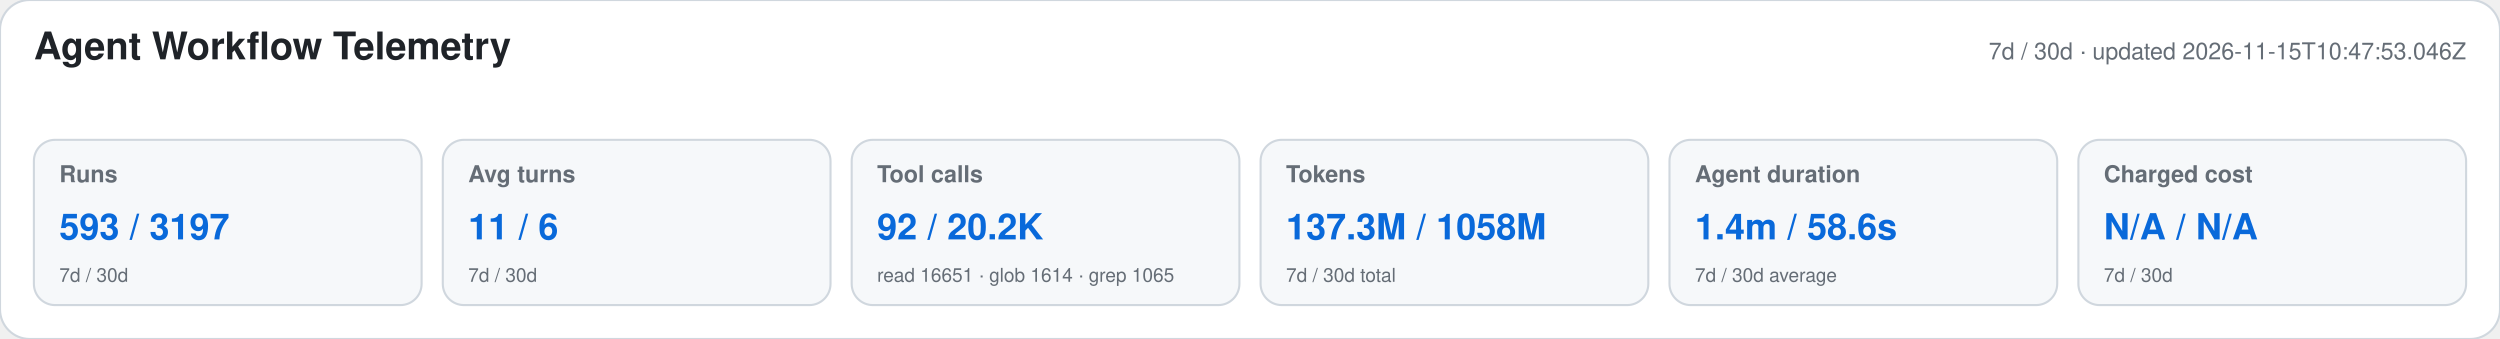
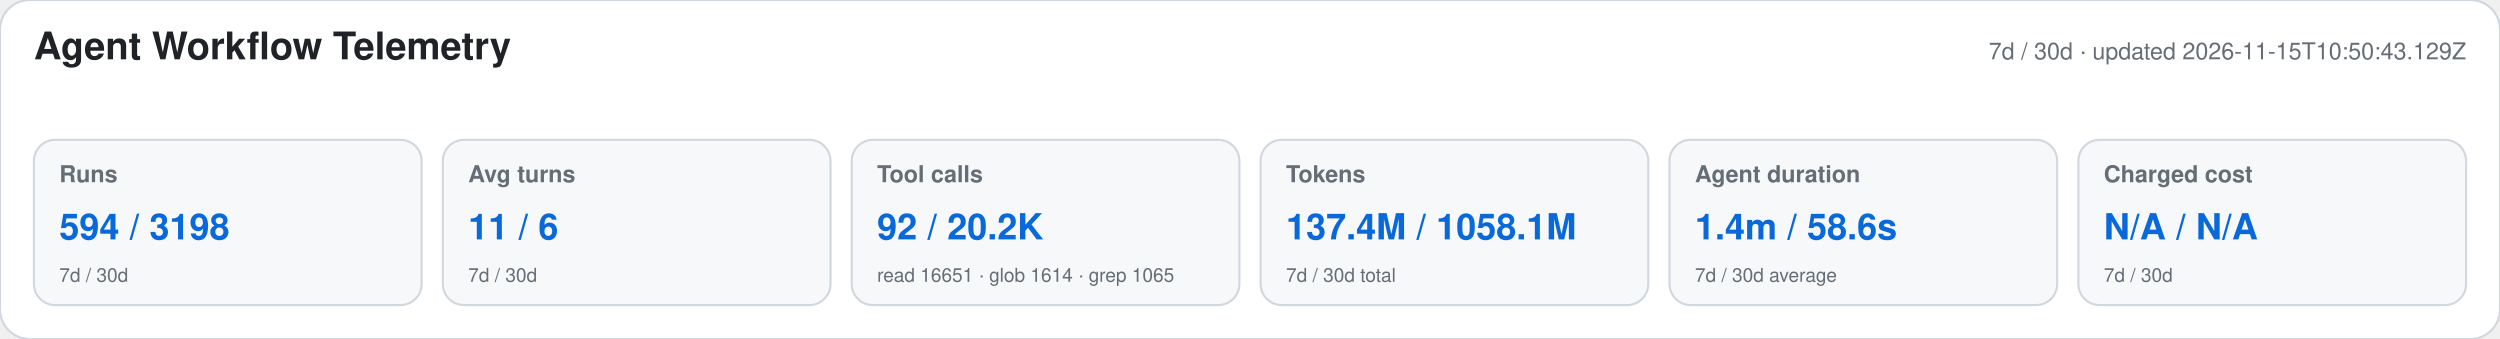
<svg xmlns="http://www.w3.org/2000/svg" width="1180" height="160" viewBox="0 0 1180 160" role="img" aria-labelledby="title desc">
  <style>text{font-family:-apple-system,BlinkMacSystemFont,"Segoe UI",Helvetica,Arial,sans-serif}.heading{font-size:18px;font-weight:650;fill:#1f2328}.meta,.label,.secondary{fill:#656d76}.meta,.label{font-size:11px}.label{font-weight:600}.primary{font-size:17px;font-weight:700;fill:#0969da}.secondary{font-size:9px}</style>
  <rect width="1180" height="160" rx="14" fill="#ffffff" stroke="#d0d7de" />
  <text x="16" y="28" class="heading">Agent Workflow Telemetry</text>
-   <text x="1164" y="28" text-anchor="end" class="meta">7d / 30d · updated 2026-11-15T10:47:53.046Z</text>
+   <text x="1164" y="28" text-anchor="end" class="meta">7d / 30d · updated 2026-11-15T10:50:43.129Z</text>
  <g>
    <rect x="16" y="66" width="183" height="78" rx="10" fill="#f6f8fa" stroke="#d0d7de" />
    <text x="28" y="86" class="label">Runs</text>
-     <text x="28" y="113" class="primary">593 / 3197</text>
+     <text x="28" y="113" class="primary">594 / 3198</text>
    <text x="28" y="133" class="secondary">7d / 30d</text>
  </g>
  <g>
    <rect x="209" y="66" width="183" height="78" rx="10" fill="#f6f8fa" stroke="#d0d7de" />
    <text x="221" y="86" class="label">Avg turns</text>
    <text x="221" y="113" class="primary">11 / 6</text>
    <text x="221" y="133" class="secondary">7d / 30d</text>
  </g>
  <g>
    <rect x="402" y="66" width="183" height="78" rx="10" fill="#f6f8fa" stroke="#d0d7de" />
    <text x="414" y="86" class="label">Tool calls</text>
    <text x="414" y="113" class="primary">92 / 20.2K</text>
    <text x="414" y="133" class="secondary">read 16651 · glob 1614 · grep 1065</text>
  </g>
  <g>
    <rect x="595" y="66" width="183" height="78" rx="10" fill="#f6f8fa" stroke="#d0d7de" />
    <text x="607" y="86" class="label">Tokens</text>
-     <text x="607" y="113" class="primary">137.3M / 1058M</text>
+     <text x="607" y="113" class="primary">137.4M / 1058.1M</text>
    <text x="607" y="133" class="secondary">7d / 30d total</text>
  </g>
  <g>
    <rect x="788" y="66" width="183" height="78" rx="10" fill="#f6f8fa" stroke="#d0d7de" />
    <text x="800" y="86" class="label">Agent duration</text>
    <text x="800" y="113" class="primary">1.4m / 58.6s</text>
    <text x="800" y="133" class="secondary">7d / 30d average</text>
  </g>
  <g>
    <rect x="981" y="66" width="183" height="78" rx="10" fill="#f6f8fa" stroke="#d0d7de" />
    <text x="993" y="86" class="label">Charged cost</text>
    <text x="993" y="113" class="primary">N/A / N/A</text>
    <text x="993" y="133" class="secondary">7d / 30d</text>
  </g>
</svg>
